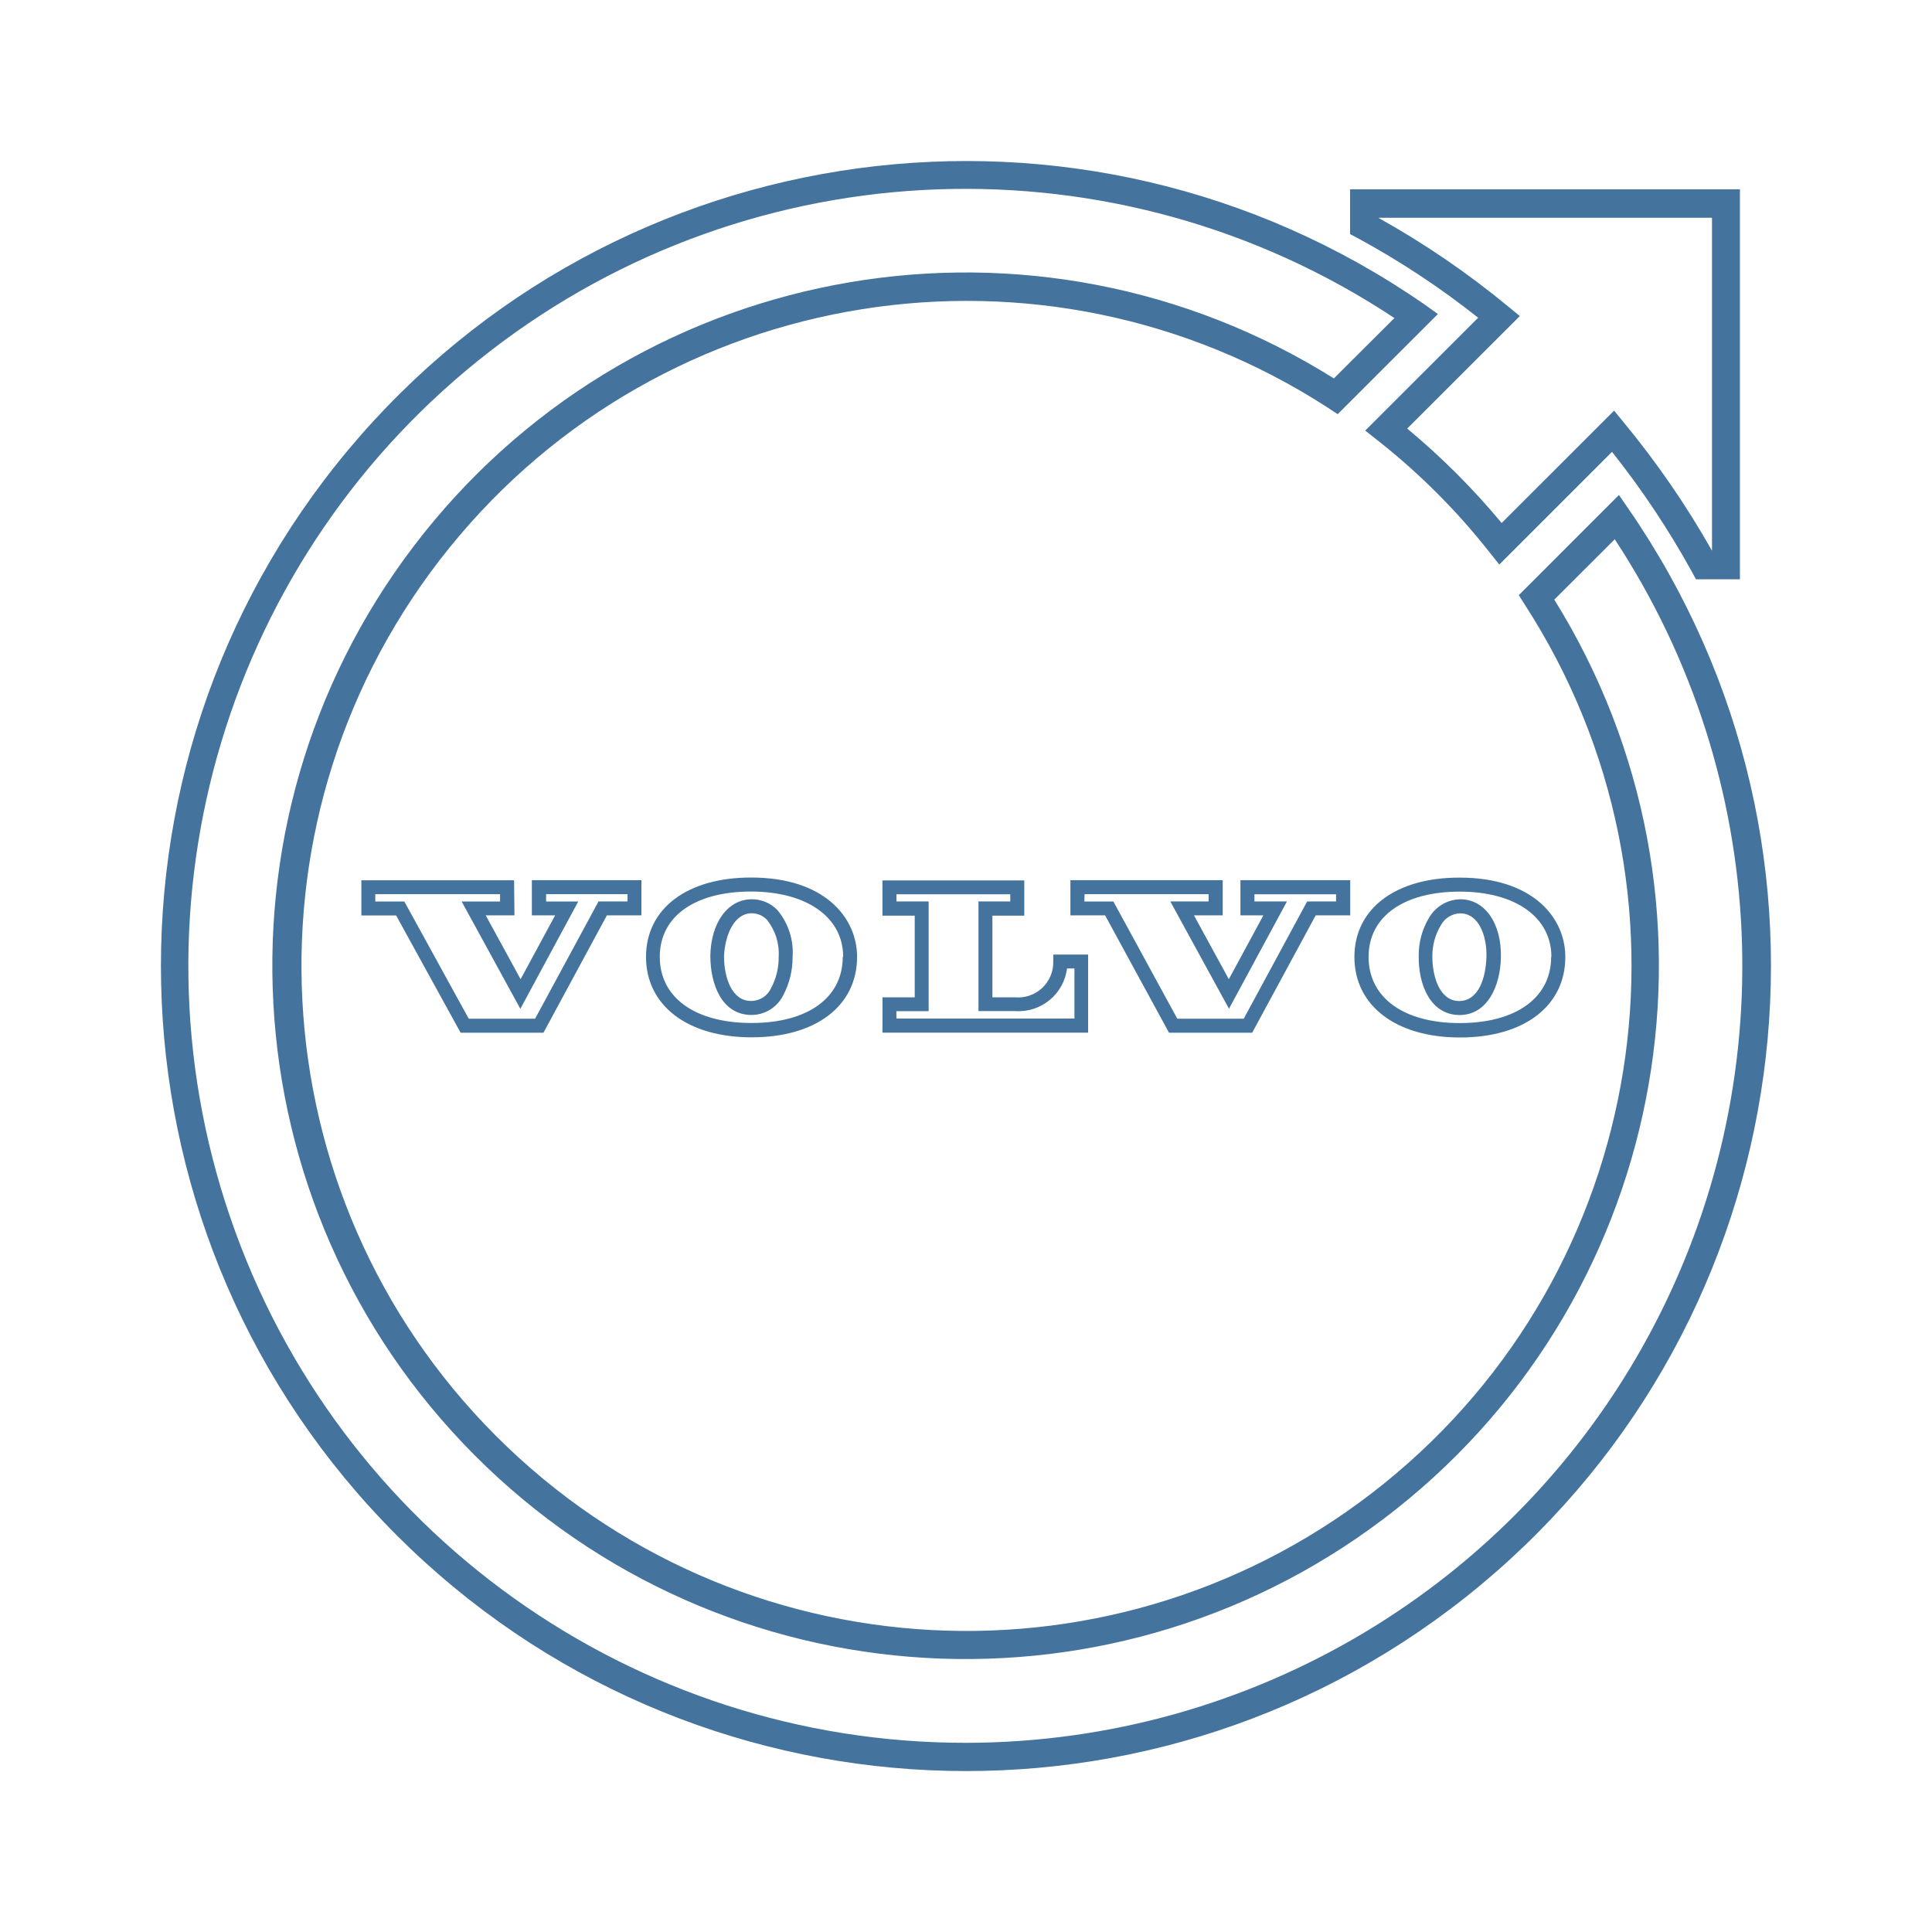
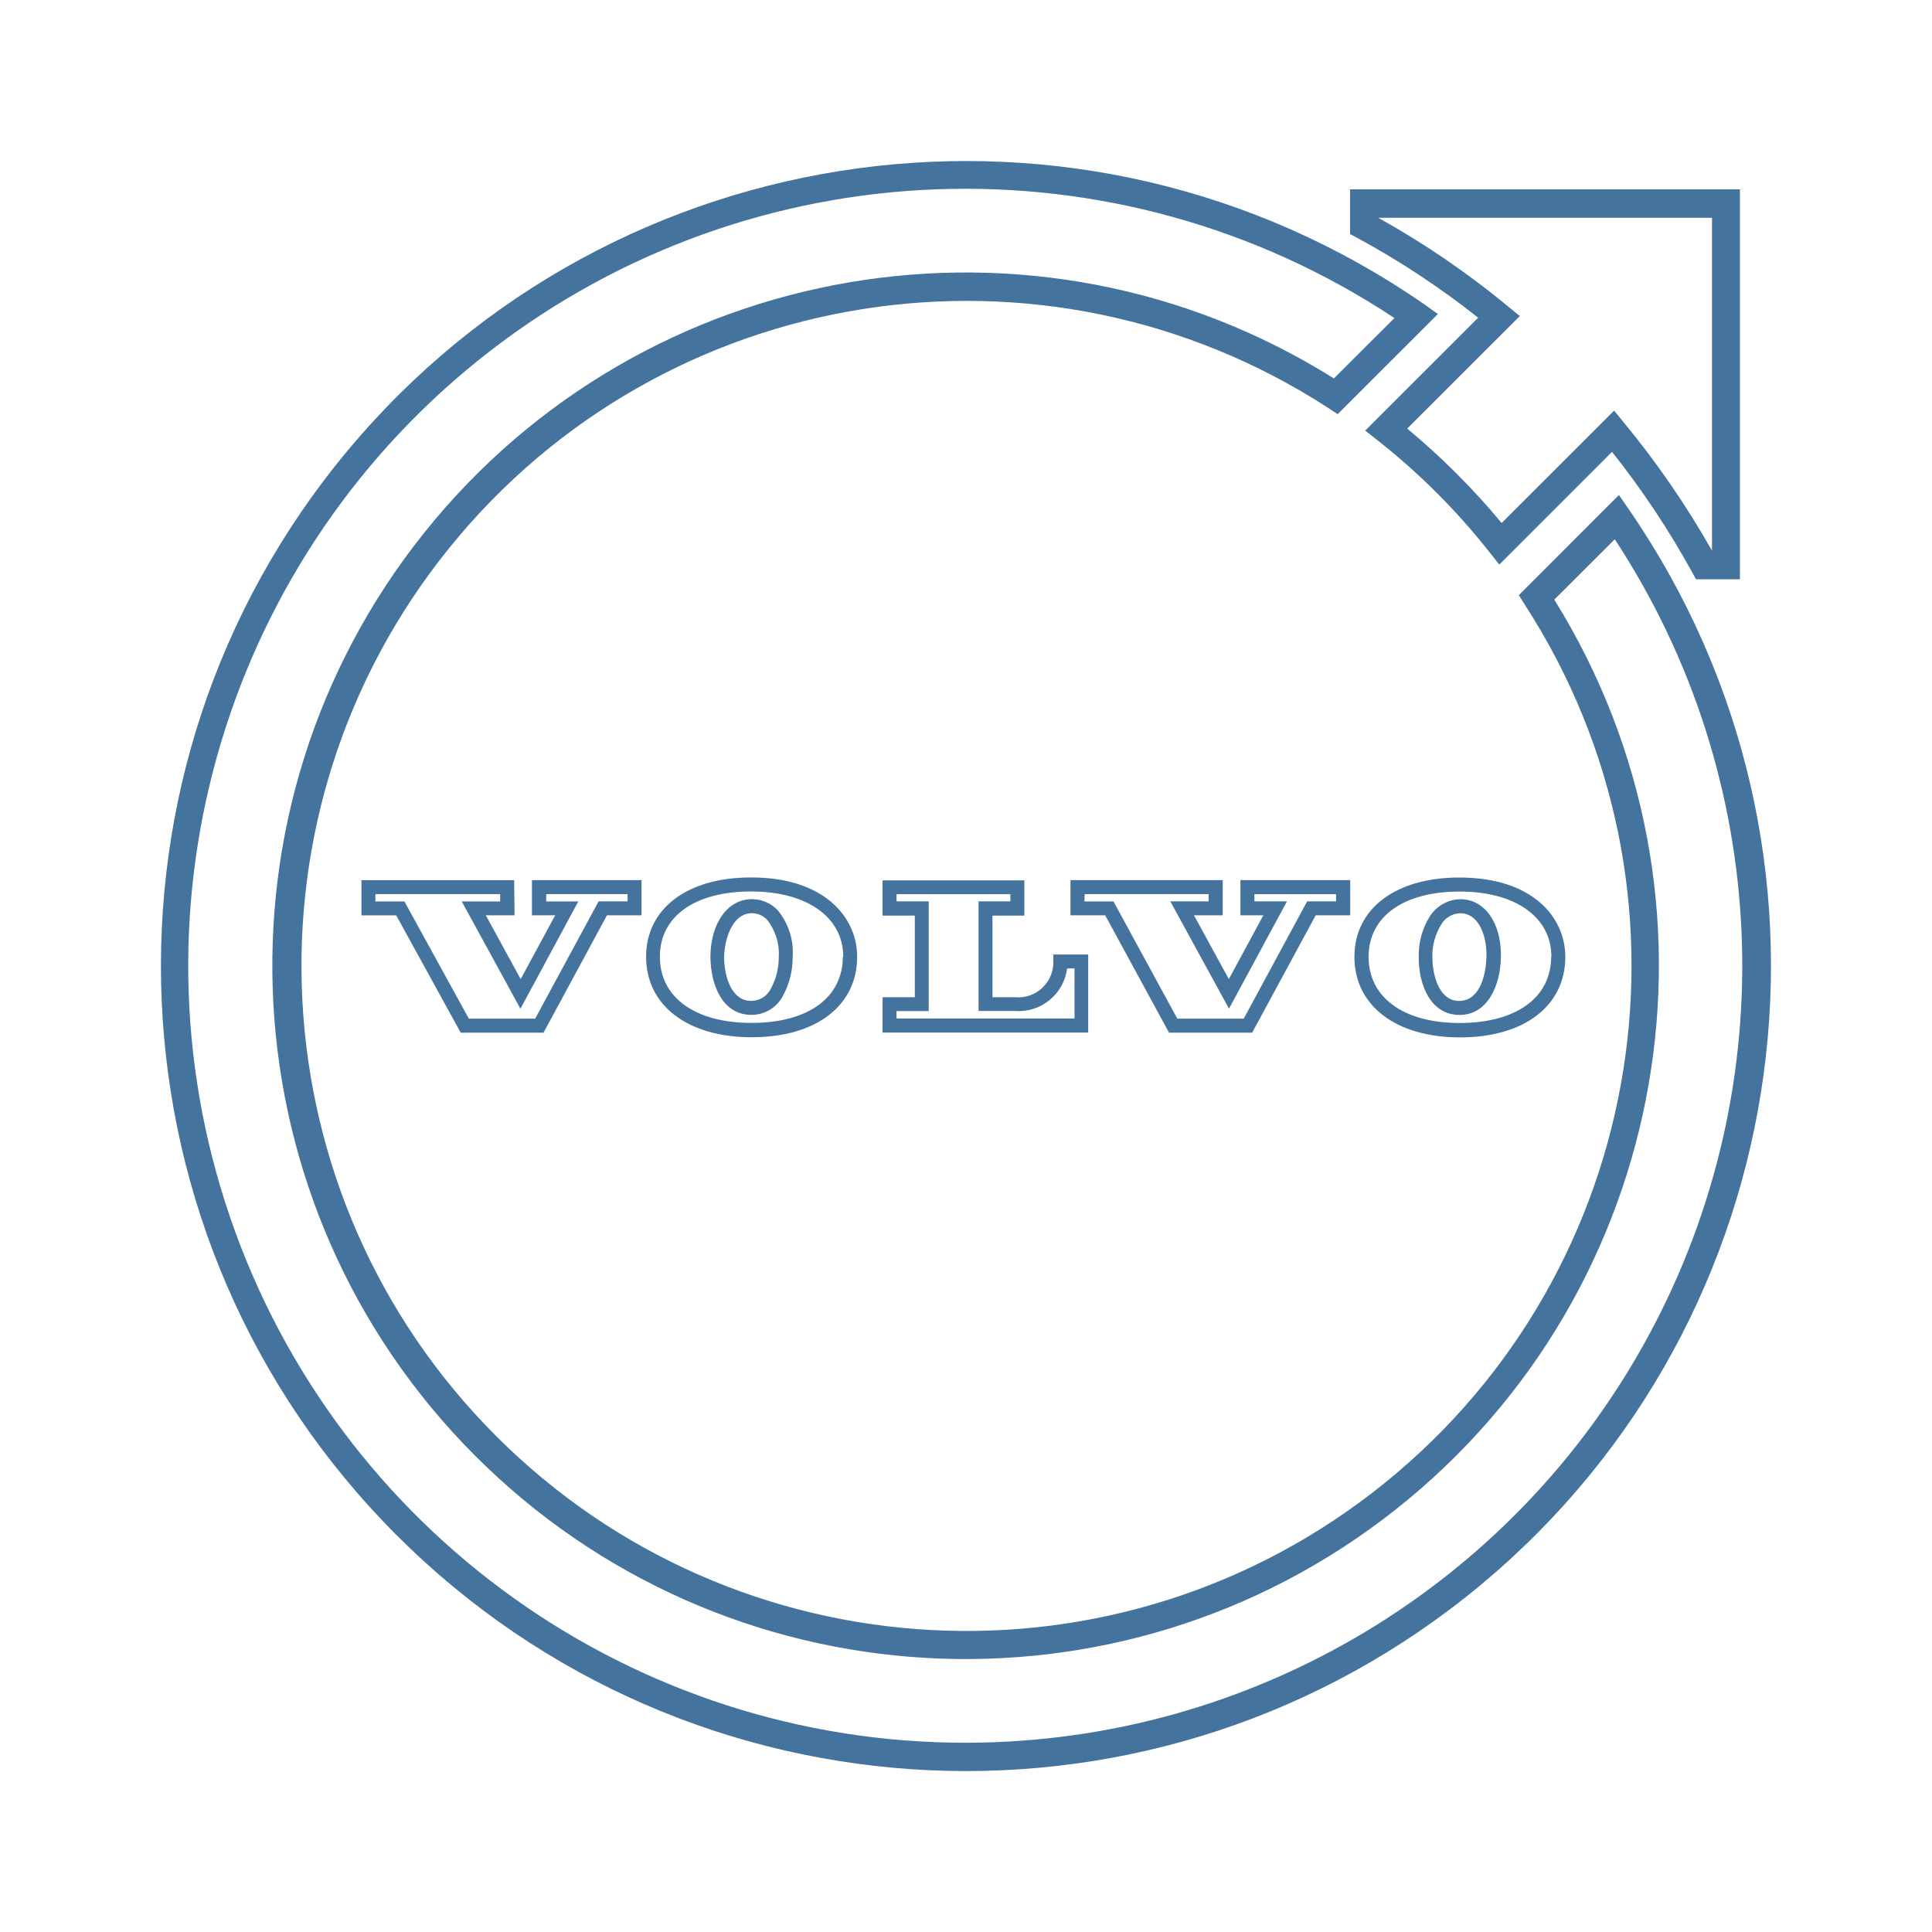
<svg xmlns="http://www.w3.org/2000/svg" viewBox="0 0 24 24">
-   <path fill="#44739e" d="m18.36 3.949-1.401 1.4.155.122a8.3 8.3 0 0 1 1.389 1.389l.122.153 1.4-1.4a10.7 10.7 0 0 1 .994 1.493l.049.09h.546V2.352h-4.843v.556l.091.048a10.3 10.3 0 0 1 1.499.99m2.906-1.241v4.136a11 11 0 0 0-1.095-1.592l-.121-.148-1.397 1.396a9 9 0 0 0-1.173-1.173l1.399-1.398-.149-.122a10.7 10.7 0 0 0-1.61-1.099ZM20.229 6.32l-.118-.171-1.244 1.244.075.119a8.261 8.261 0 1 1-2.443-2.445l.118.078 1.245-1.244-.169-.121a10 10 0 1 0 2.536 2.54m-8.223 15.33a9.652 9.652 0 1 1 5.316-17.699l-.752.75a8.612 8.612 0 1 0 2.738 2.748l.751-.75a9.652 9.652 0 0 1-8.053 14.951m5.618-9.776c-.006.361.146.728.499.735h.008c.346 0 .507-.359.514-.718.008-.419-.196-.714-.496-.72a.46.46 0 0 0-.393.223.9.9 0 0 0-.132.48m.278-.386a.28.28 0 0 1 .238-.142c.231 0 .333.283.325.542s-.096.547-.34.547c-.232 0-.332-.284-.332-.556a.74.74 0 0 1 .109-.391m-1.077.4c0 .604.515 1 1.312 1s1.308-.392 1.308-1c0-.491-.405-.986-1.313-.986-.793-.002-1.307.385-1.307.985m2.444 0c0 .507-.436.822-1.136.822s-1.132-.318-1.132-.822c0-.507.444-.811 1.132-.811s1.139.315 1.139.811Zm-10.445-.015c0 .362.146.729.5.736h.009a.44.44 0 0 0 .394-.24 1 1 0 0 0 .119-.478.82.82 0 0 0-.189-.585.44.44 0 0 0-.308-.134h-.01c-.295 0-.507.286-.515.701m.519-.527a.26.26 0 0 1 .184.081.67.67 0 0 1 .146.46.8.8 0 0 1-.096.392.27.27 0 0 1-.25.156c-.233 0-.333-.285-.333-.556.012-.26.123-.533.345-.533Zm-1.318.541c0 .605.515 1 1.313 1s1.309-.391 1.309-1c0-.489-.407-.985-1.314-.985-.795-.002-1.308.385-1.308.985m2.444 0c0 .508-.433.822-1.133.822s-1.14-.314-1.14-.822.444-.811 1.133-.811 1.145.316 1.145.811Zm-4.083-.951H4.489v.437h.432l.801 1.457h1.029l.788-1.458h.429v-.437H6.607v.437h.289l-.429.793-.433-.793h.357Zm-.174.264h-.477l.729 1.333.719-1.333h-.399v-.091h1.011v.09h-.36l-.788 1.457h-.824l-.8-1.456h-.361v-.091h1.55Zm8.31 1.63h1.033l.789-1.458h.429v-.437h-1.364v.437h.285l-.429.793-.433-.793h.357v-.437h-1.892v.437h.431Zm-1.049-1.721h1.541v.09h-.476l.729 1.333.72-1.333h-.404v-.089h1.014v.089h-.359l-.788 1.457h-.825l-.794-1.456h-.361Zm-2.511 1.72h2.555v-.97h-.433v.087a.436.436 0 0 1-.476.444h-.28v-1.014h.396v-.438h-1.762v.438h.401v1.014h-.4Zm.173-.267h.401v-1.363h-.4v-.089h1.414v.089h-.395v1.362h.455a.607.607 0 0 0 .645-.529h.092v.622h-2.211Z" />
+   <path fill="#44739e" d="m18.36 3.949-1.401 1.4.155.122a8.3 8.3 0 0 1 1.389 1.389l.122.153 1.4-1.4a10.7 10.7 0 0 1 .994 1.493l.049.09h.546V2.352h-4.843v.556l.091.048a10.3 10.3 0 0 1 1.499.99m2.906-1.241v4.136a11 11 0 0 0-1.095-1.592l-.121-.148-1.397 1.396a9 9 0 0 0-1.173-1.173l1.399-1.398-.149-.122a10.7 10.7 0 0 0-1.61-1.099ZM20.229 6.32l-.118-.171-1.244 1.244.075.119a8.261 8.261 0 1 1-2.443-2.445l.118.078 1.245-1.244-.169-.121a10 10 0 1 0 2.536 2.54m-8.222 15.329a9.652 9.652 0 1 1 5.315-17.698l-.752.75a8.612 8.612 0 1 0 2.738 2.748l.751-.75a9.652 9.652 0 0 1-8.052 14.95m5.617-9.776c-.006.361.146.728.499.735h.008c.346 0 .507-.359.514-.718.008-.419-.196-.714-.496-.72a.46.46 0 0 0-.393.223.9.9 0 0 0-.132.48m.278-.386a.28.28 0 0 1 .238-.142c.231 0 .333.283.325.542s-.096.547-.34.547c-.232 0-.332-.284-.332-.556a.74.74 0 0 1 .109-.391m-1.077.4c0 .604.515 1 1.312 1s1.308-.392 1.308-1c0-.491-.405-.986-1.313-.986-.793-.002-1.307.385-1.307.985m2.444 0c0 .507-.436.822-1.136.822s-1.132-.318-1.132-.822c0-.507.444-.811 1.132-.811s1.139.315 1.139.811Zm-10.444-.015c0 .362.146.729.5.736h.009a.44.44 0 0 0 .394-.24 1 1 0 0 0 .119-.478.82.82 0 0 0-.189-.585.44.44 0 0 0-.308-.134h-.01c-.295 0-.507.286-.515.701m.519-.527a.26.26 0 0 1 .184.081.67.67 0 0 1 .146.46.8.8 0 0 1-.096.392.27.27 0 0 1-.25.156c-.233 0-.333-.285-.333-.556.012-.26.123-.533.345-.533Zm-1.318.541c0 .605.515 1 1.313 1s1.309-.391 1.309-1c0-.489-.407-.985-1.314-.985-.795-.002-1.308.385-1.308.985m2.444 0c0 .508-.433.822-1.133.822s-1.14-.314-1.14-.822.444-.811 1.133-.811 1.145.316 1.145.811Zm-4.083-.951H4.49v.437h.432l.801 1.457h1.029l.788-1.458h.429v-.437H6.608v.437h.289l-.429.793-.433-.793h.357Zm-.174.264h-.477l.729 1.333.719-1.333h-.399v-.091h1.011v.09h-.36l-.788 1.457h-.824l-.8-1.456h-.361v-.091h1.55Zm8.309 1.63h1.033l.789-1.458h.429v-.437h-1.364v.437h.285l-.429.793-.433-.793h.357v-.437h-1.891v.437h.431Zm-1.048-1.721h1.54v.09h-.476l.729 1.333.72-1.333h-.404v-.089h1.014v.089h-.359l-.788 1.457h-.825l-.793-1.456h-.361Zm-2.511 1.72h2.555v-.97h-.433v.087a.436.436 0 0 1-.476.444h-.28v-1.014h.396v-.438h-1.762v.438h.401v1.014h-.4Zm.173-.267h.401v-1.363h-.4v-.089h1.414v.089h-.395v1.362h.455a.607.607 0 0 0 .645-.529h.092v.622h-2.211Z" />
</svg>
